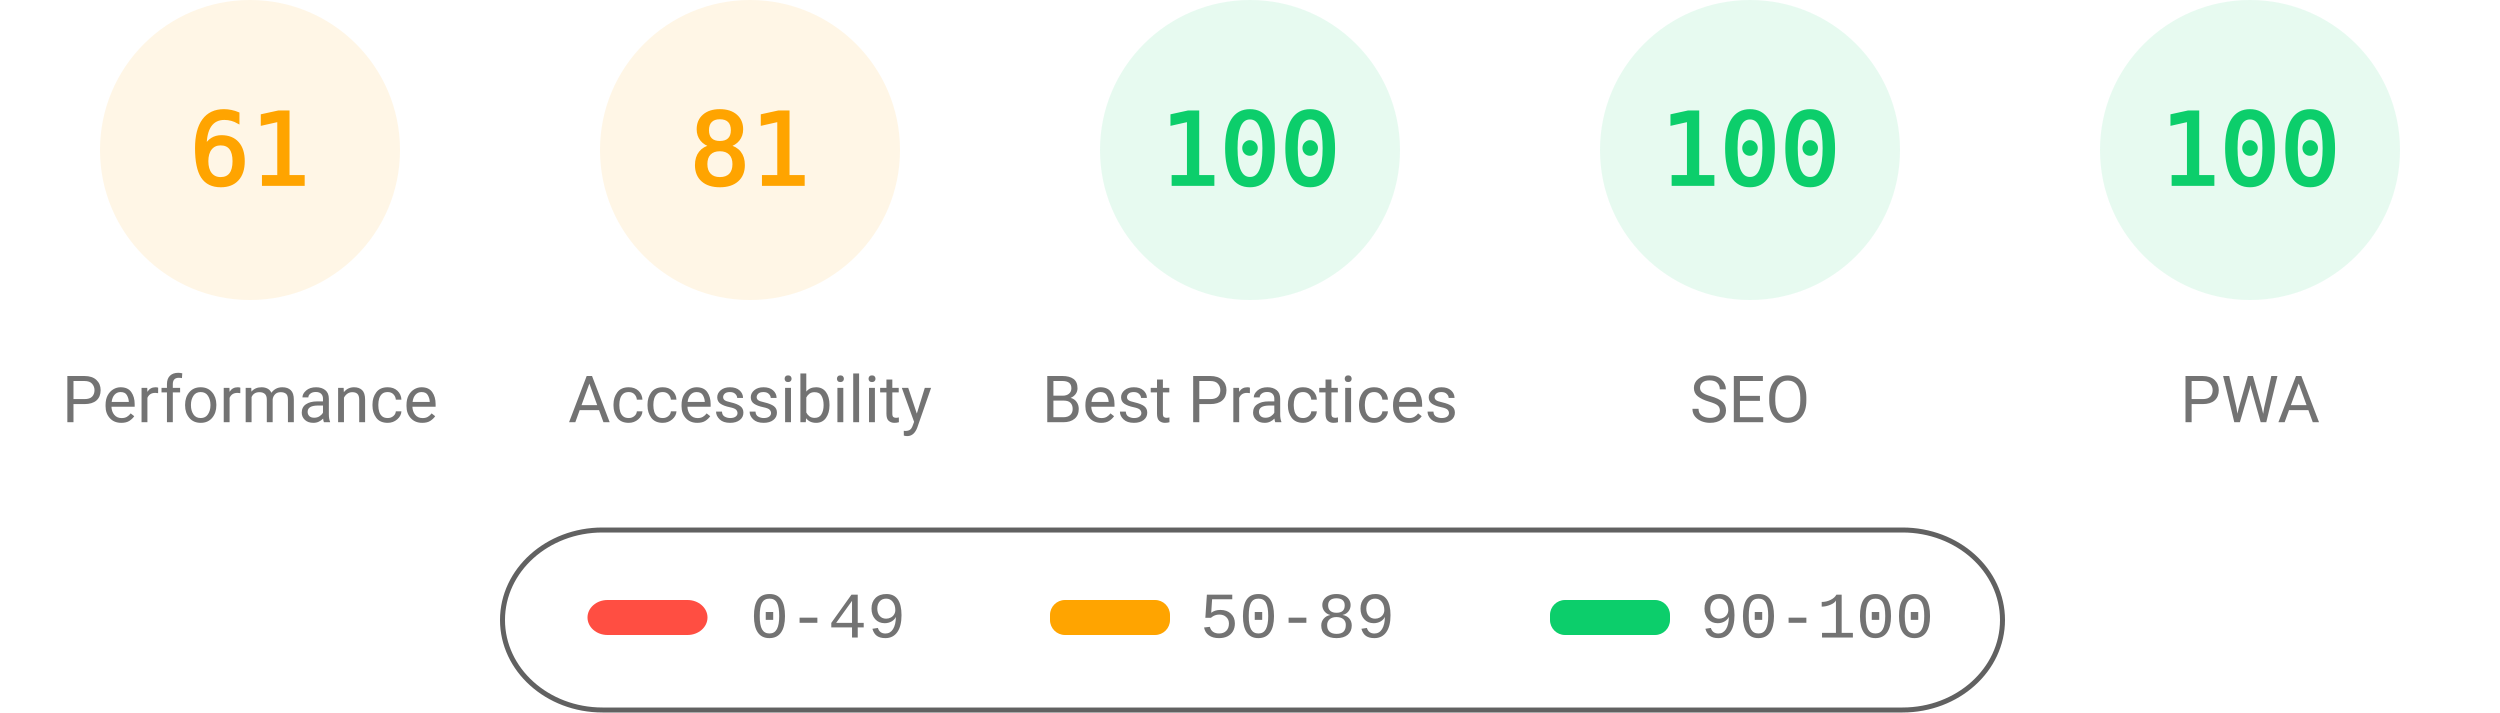
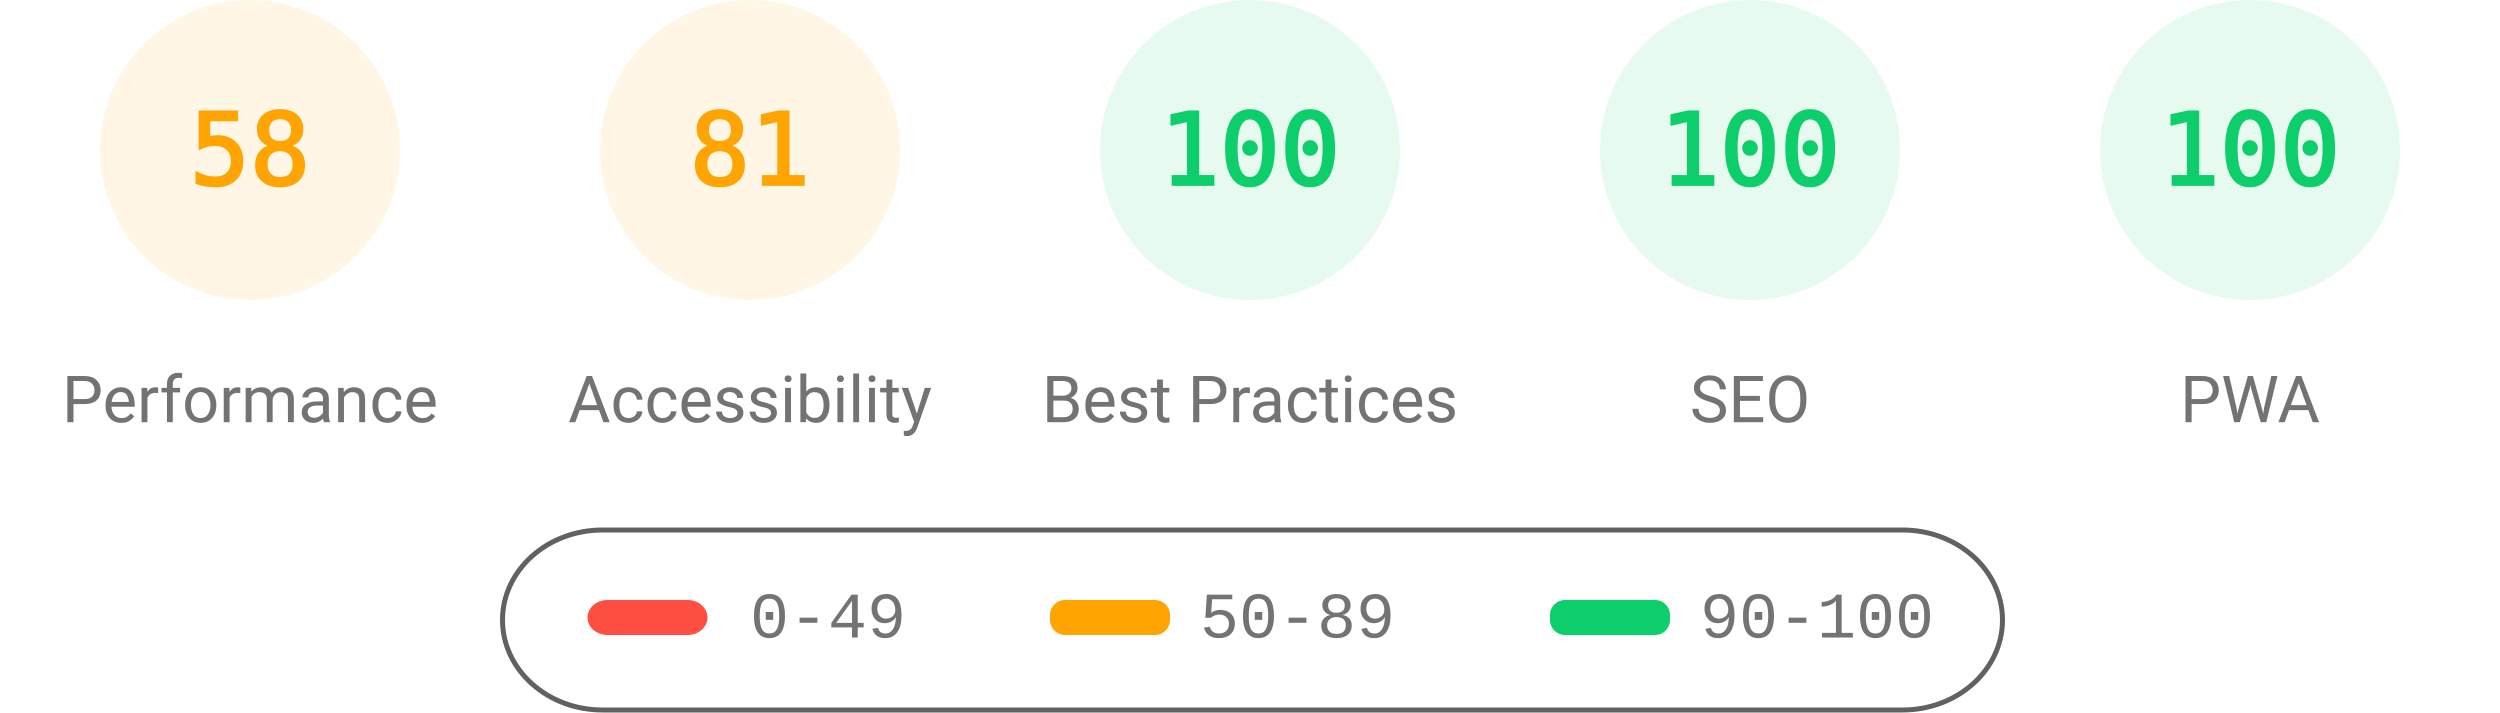
<svg xmlns="http://www.w3.org/2000/svg" fill="none" width="1000" height="285">
  <style>.gauge-base{opacity:.1}.gauge-arc{fill:none;animation-delay:250ms;stroke-linecap:round;transform:rotate(-90deg);transform-origin:100px 60px;animation:load-gauge 1s ease forwards}.guage-text{font-size:40px;font-family:monospace;text-align:center}.guage-red{color:#ff4e42;fill:#ff4e42;stroke:#ff4e42}.guage-orange{color:#ffa400;fill:#ffa400;stroke:#ffa400}.guage-green{color:#0cce6b;fill:#0cce6b;stroke:#0cce6b}.guage-undefined{color:#5c5c5c;fill:#5c5c5c;stroke:#5c5c5c}.guage-title{color:#737373;fill:#737373;stroke:none;font-size:26px;line-height:26px;font-family:Roboto,Halvetica,Arial,sans-serif}@keyframes load-gauge{from{stroke-dasharray:0 352.858}}</style>
  <svg class="guage-div guage-perf guage-orange" viewBox="0 0 200 200" width="200" height="200">
    <circle class="gauge-base" r="56" cx="100" cy="60" stroke-width="8" />
-     <circle class="gauge-arc guage-arc-1" r="56" cx="100" cy="60" stroke-width="8" style="stroke-dasharray:214.633,351.858" />
-     <text class="guage-text" x="100" y="60" alignment-baseline="central" dominant-baseline="central" text-anchor="middle">61</text>
+     <circle class="gauge-arc guage-arc-1" r="56" cx="100" cy="60" stroke-width="8" style="stroke-dasharray:204.078,351.858" />
+     <text class="guage-text" x="100" y="60" alignment-baseline="central" dominant-baseline="central" text-anchor="middle">58</text>
    <text class="guage-title" x="100" y="160" alignment-baseline="central" dominant-baseline="central" text-anchor="middle">Performance</text>
  </svg>
  <svg class="guage-div guage-acc guage-orange" viewBox="0 0 200 200" width="200" height="200" x="200">
    <circle class="gauge-base" r="56" cx="100" cy="60" stroke-width="8" />
    <circle class="gauge-arc guage-arc-2" r="56" cx="100" cy="60" stroke-width="8" style="stroke-dasharray:285.005,351.858" />
    <text class="guage-text" x="100" y="60" alignment-baseline="central" dominant-baseline="central" text-anchor="middle">81</text>
    <text class="guage-title" x="100" y="160" alignment-baseline="central" dominant-baseline="central" text-anchor="middle">Accessibility</text>
  </svg>
  <svg class="guage-div guage-best guage-green" viewBox="0 0 200 200" width="200" height="200" x="400">
    <circle class="gauge-base" r="56" cx="100" cy="60" stroke-width="8" />
    <circle class="gauge-arc guage-arc-3" r="56" cx="100" cy="60" stroke-width="8" style="stroke-dasharray:351.858,351.858" />
    <text class="guage-text" x="100" y="60" alignment-baseline="central" dominant-baseline="central" text-anchor="middle">100</text>
    <text class="guage-title" x="100" y="160" alignment-baseline="central" dominant-baseline="central" text-anchor="middle">Best Practices</text>
  </svg>
  <svg class="guage-div guage-seo guage-green" viewBox="0 0 200 200" width="200" height="200" x="600">
    <circle class="gauge-base" r="56" cx="100" cy="60" stroke-width="8" />
    <circle class="gauge-arc guage-arc-4" r="56" cx="100" cy="60" stroke-width="8" style="stroke-dasharray:351.858,351.858" />
    <text class="guage-text" x="100" y="60" alignment-baseline="central" dominant-baseline="central" text-anchor="middle">100</text>
    <text class="guage-title" x="100" y="160" alignment-baseline="central" dominant-baseline="central" text-anchor="middle">SEO</text>
  </svg>
  <svg class="guage-div guage-pwa guage-green" viewBox="0 0 200 200" width="200" height="200" x="800">
    <circle class="gauge-base" r="56" cx="100" cy="60" stroke-width="8" />
    <circle class="gauge-arc guage-arc-4" r="56" cx="100" cy="60" stroke-width="8" style="stroke-dasharray:351.858,351.858" />
    <text class="guage-text" x="100" y="60" alignment-baseline="central" dominant-baseline="central" text-anchor="middle">100</text>
    <text class="guage-title" x="100" y="160" alignment-baseline="central" dominant-baseline="central" text-anchor="middle">PWA</text>
  </svg>
  <svg width="604" height="76" x="200" y="210">
    <path fill="none" id="canvas_background" d="M-1-1h604v80H-1z" />
    <rect fill-opacity="0" stroke="#616161" stroke-width="2" rx="40" id="svg_2" height="72" width="600" y="2" x="1" fill="#000" />
    <rect stroke="#000" rx="8" id="svg_3" height="14" width="48" y="30" x="35" stroke-opacity="null" stroke-width="0" fill="#ff4e42" />
    <rect stroke="#000" rx="6" id="svg_4" height="14" width="48" y="30" x="220" stroke-opacity="null" stroke-width="0" fill="#ffa400" />
    <rect stroke="#000" rx="6" id="svg_5" height="14" width="48" y="30" x="420" stroke-opacity="null" stroke-width="0" fill="#0cce6b" />
    <text xml:space="preserve" text-anchor="start" font-family="'Courier New', Courier, monospace" font-size="26" id="svg_6" y="45" x="100" stroke-opacity="null" stroke-width="0" stroke="#000" fill="#737373">0-49</text>
    <text xml:space="preserve" text-anchor="start" font-family="'Courier New', Courier, monospace" font-size="26" id="svg_7" y="45" x="280" stroke-opacity="null" stroke-width="0" stroke="#000" fill="#737373">50-89</text>
    <text xml:space="preserve" text-anchor="start" font-family="'Courier New', Courier, monospace" font-size="26" id="svg_8" y="45" x="480" stroke-opacity="null" stroke-width="0" stroke="#000" fill="#737373">90-100</text>
  </svg>
</svg>
